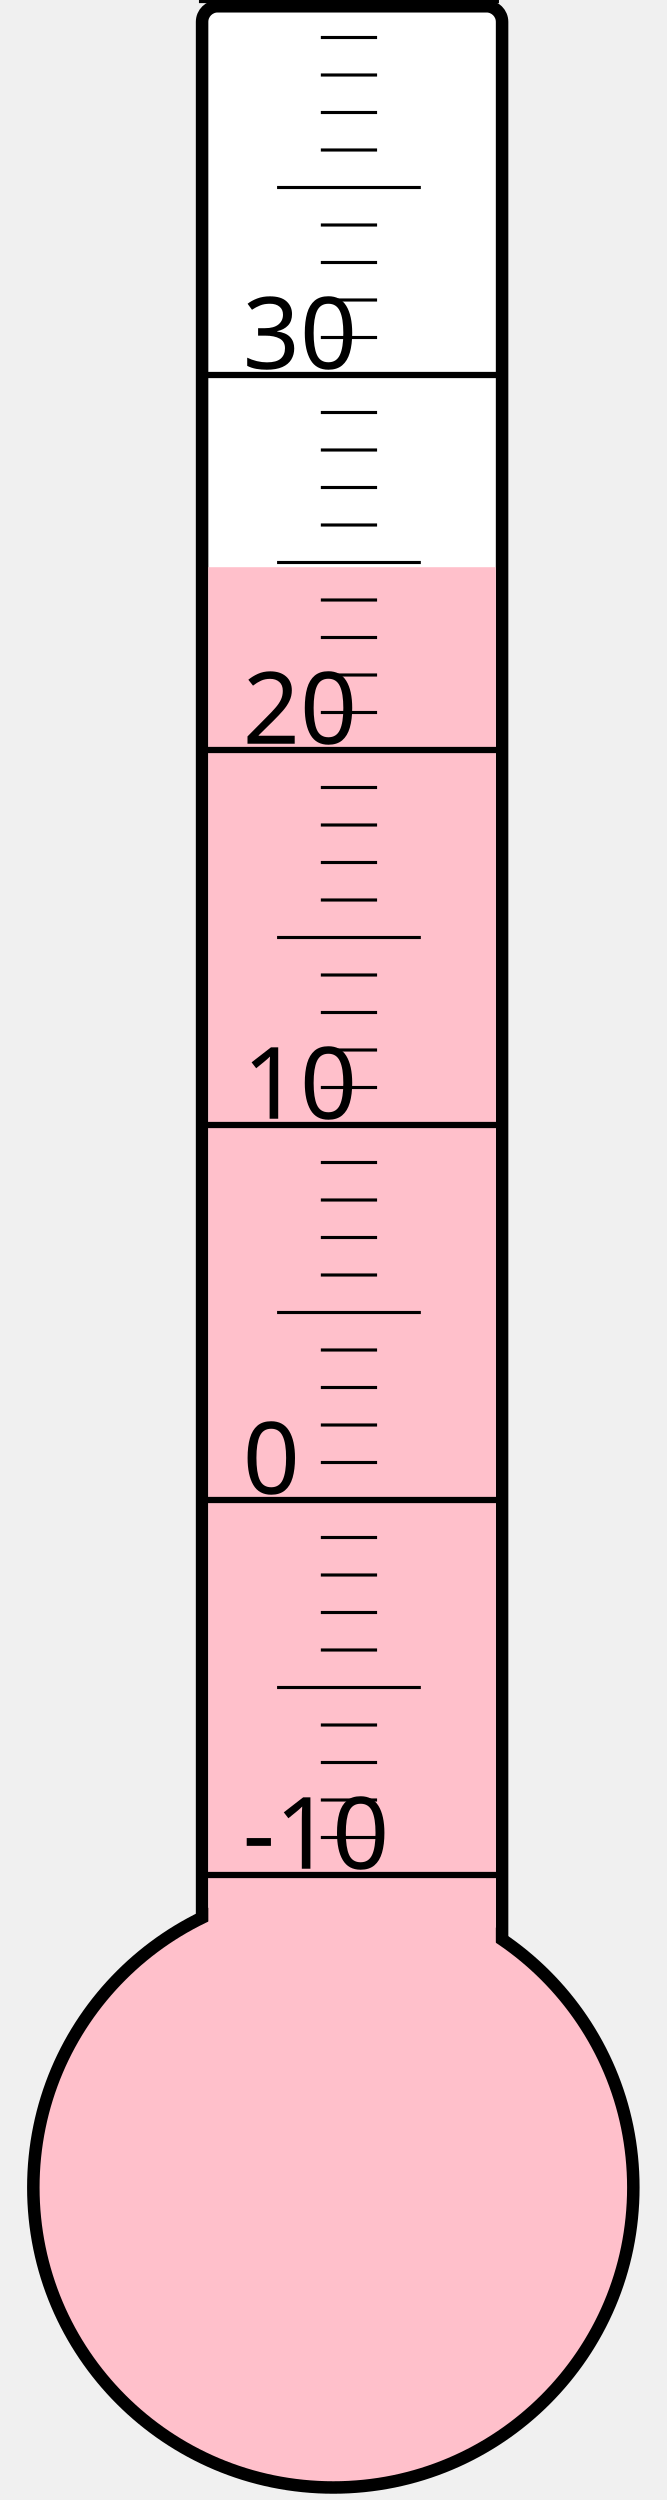
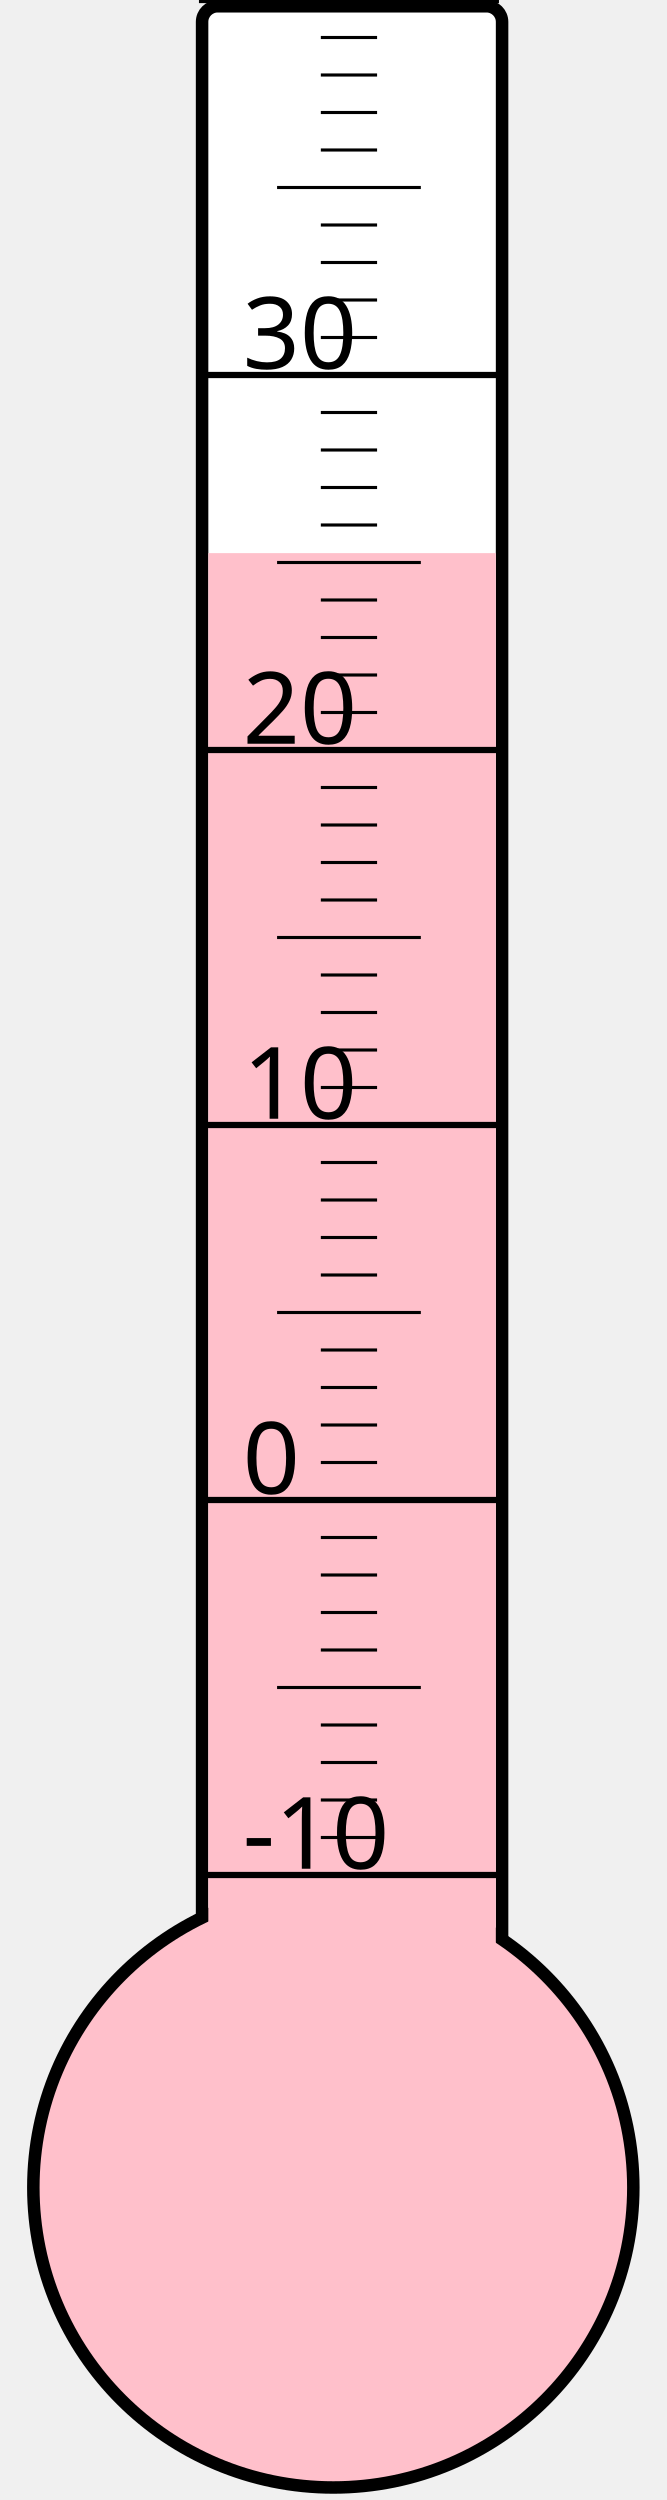
<svg xmlns="http://www.w3.org/2000/svg" width="40px" height="150px" viewBox="0 0 200 800">
  <rect width="200" height="800" x="0" y="0" style="fill: #ffffeb; fill-opacity: 0;" />
  <rect width="96" height="680" x="58" y="2" rx="5" ry="5" style="fill: white; fill-opacity: 1; stroke: black; stroke-width: 4;" />
  <circle cx="100" cy="700" r="96" style="fill: pink; stroke: black; stroke-width: 4;" />
-   <rect width="92" height="518.5" x="60" y="181.5" style="fill: pink; fill-opacity: 1; stroke-width: 0;" />
+   <rect width="92" height="523.0" x="60" y="177.0" style="fill: pink; fill-opacity: 1; stroke-width: 0;" />
  <text x="71" y="598" style="font-family: sans-serif; font-size: 24pt;">-10</text>
  <text x="71" y="478" style="font-family: sans-serif; font-size: 24pt;">0</text>
  <text x="71" y="358" style="font-family: sans-serif; font-size: 24pt;">10</text>
  <text x="71" y="238" style="font-family: sans-serif; font-size: 24pt;">20</text>
  <text x="71" y="118" style="font-family: sans-serif; font-size: 24pt;">30</text>
  <g style="stroke: black;">
    <line x1="57" y1="600" x2="153" y2="600" style="stroke-width: 2;" />
    <line x1="96" y1="588" x2="114" y2="588" style="stroke-width: 1;" />
    <line x1="96" y1="576" x2="114" y2="576" style="stroke-width: 1;" />
    <line x1="96" y1="564" x2="114" y2="564" style="stroke-width: 1;" />
    <line x1="96" y1="552" x2="114" y2="552" style="stroke-width: 1;" />
    <line x1="82" y1="540" x2="128" y2="540" style="stroke-width: 1;" />
    <line x1="96" y1="528" x2="114" y2="528" style="stroke-width: 1;" />
    <line x1="96" y1="516" x2="114" y2="516" style="stroke-width: 1;" />
    <line x1="96" y1="504" x2="114" y2="504" style="stroke-width: 1;" />
    <line x1="96" y1="492" x2="114" y2="492" style="stroke-width: 1;" />
    <line x1="57" y1="480" x2="153" y2="480" style="stroke-width: 2;" />
    <line x1="96" y1="468" x2="114" y2="468" style="stroke-width: 1;" />
    <line x1="96" y1="456" x2="114" y2="456" style="stroke-width: 1;" />
    <line x1="96" y1="444" x2="114" y2="444" style="stroke-width: 1;" />
    <line x1="96" y1="432" x2="114" y2="432" style="stroke-width: 1;" />
    <line x1="82" y1="420" x2="128" y2="420" style="stroke-width: 1;" />
    <line x1="96" y1="408" x2="114" y2="408" style="stroke-width: 1;" />
    <line x1="96" y1="396" x2="114" y2="396" style="stroke-width: 1;" />
    <line x1="96" y1="384" x2="114" y2="384" style="stroke-width: 1;" />
    <line x1="96" y1="372" x2="114" y2="372" style="stroke-width: 1;" />
    <line x1="57" y1="360" x2="153" y2="360" style="stroke-width: 2;" />
    <line x1="96" y1="348" x2="114" y2="348" style="stroke-width: 1;" />
    <line x1="96" y1="336" x2="114" y2="336" style="stroke-width: 1;" />
    <line x1="96" y1="324" x2="114" y2="324" style="stroke-width: 1;" />
    <line x1="96" y1="312" x2="114" y2="312" style="stroke-width: 1;" />
    <line x1="82" y1="300" x2="128" y2="300" style="stroke-width: 1;" />
    <line x1="96" y1="288" x2="114" y2="288" style="stroke-width: 1;" />
    <line x1="96" y1="276" x2="114" y2="276" style="stroke-width: 1;" />
    <line x1="96" y1="264" x2="114" y2="264" style="stroke-width: 1;" />
    <line x1="96" y1="252" x2="114" y2="252" style="stroke-width: 1;" />
    <line x1="57" y1="240" x2="153" y2="240" style="stroke-width: 2;" />
    <line x1="96" y1="228" x2="114" y2="228" style="stroke-width: 1;" />
    <line x1="96" y1="216" x2="114" y2="216" style="stroke-width: 1;" />
    <line x1="96" y1="204" x2="114" y2="204" style="stroke-width: 1;" />
    <line x1="96" y1="192" x2="114" y2="192" style="stroke-width: 1;" />
    <line x1="82" y1="180" x2="128" y2="180" style="stroke-width: 1;" />
    <line x1="96" y1="168" x2="114" y2="168" style="stroke-width: 1;" />
    <line x1="96" y1="156" x2="114" y2="156" style="stroke-width: 1;" />
    <line x1="96" y1="144" x2="114" y2="144" style="stroke-width: 1;" />
    <line x1="96" y1="132" x2="114" y2="132" style="stroke-width: 1;" />
    <line x1="57" y1="120" x2="153" y2="120" style="stroke-width: 2;" />
    <line x1="96" y1="108" x2="114" y2="108" style="stroke-width: 1;" />
    <line x1="96" y1="96" x2="114" y2="96" style="stroke-width: 1;" />
    <line x1="96" y1="84" x2="114" y2="84" style="stroke-width: 1;" />
    <line x1="96" y1="72" x2="114" y2="72" style="stroke-width: 1;" />
    <line x1="82" y1="60" x2="128" y2="60" style="stroke-width: 1;" />
    <line x1="96" y1="48" x2="114" y2="48" style="stroke-width: 1;" />
    <line x1="96" y1="36" x2="114" y2="36" style="stroke-width: 1;" />
    <line x1="96" y1="24" x2="114" y2="24" style="stroke-width: 1;" />
    <line x1="96" y1="12" x2="114" y2="12" style="stroke-width: 1;" />
    <line x1="57" y1="0" x2="153" y2="0" style="stroke-width: 2;" />
  </g>
</svg>
